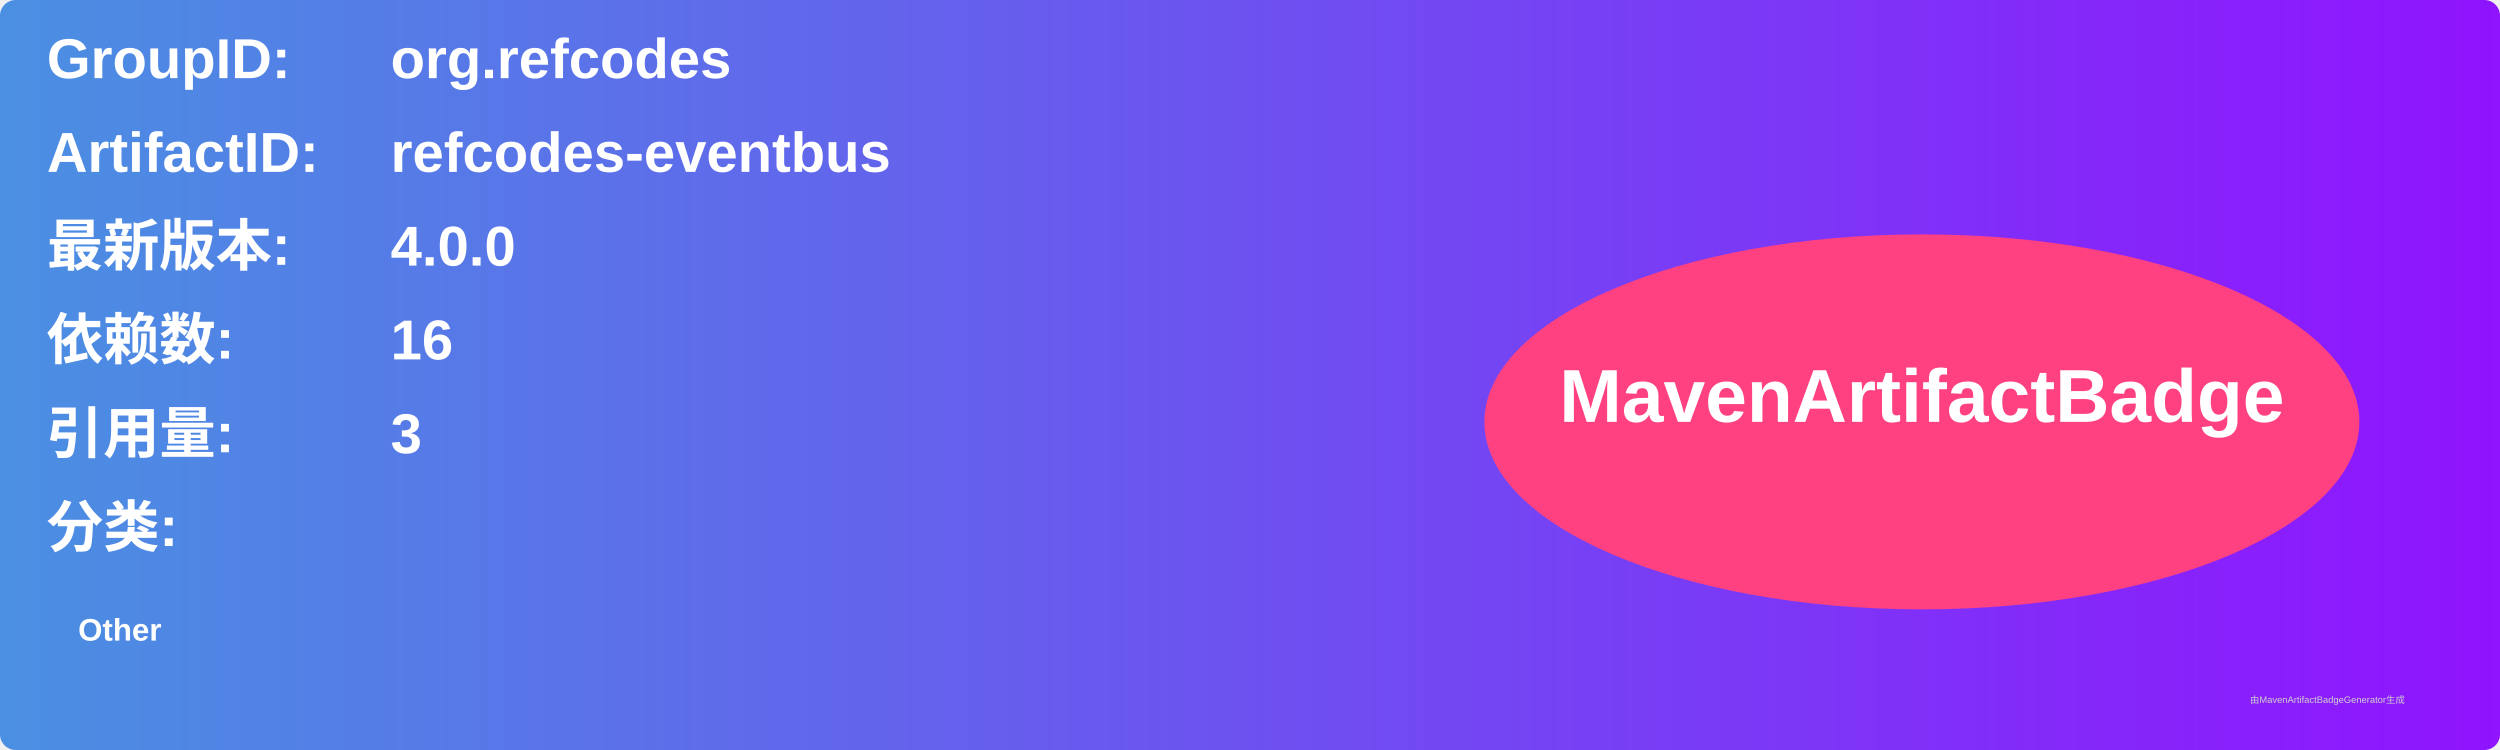
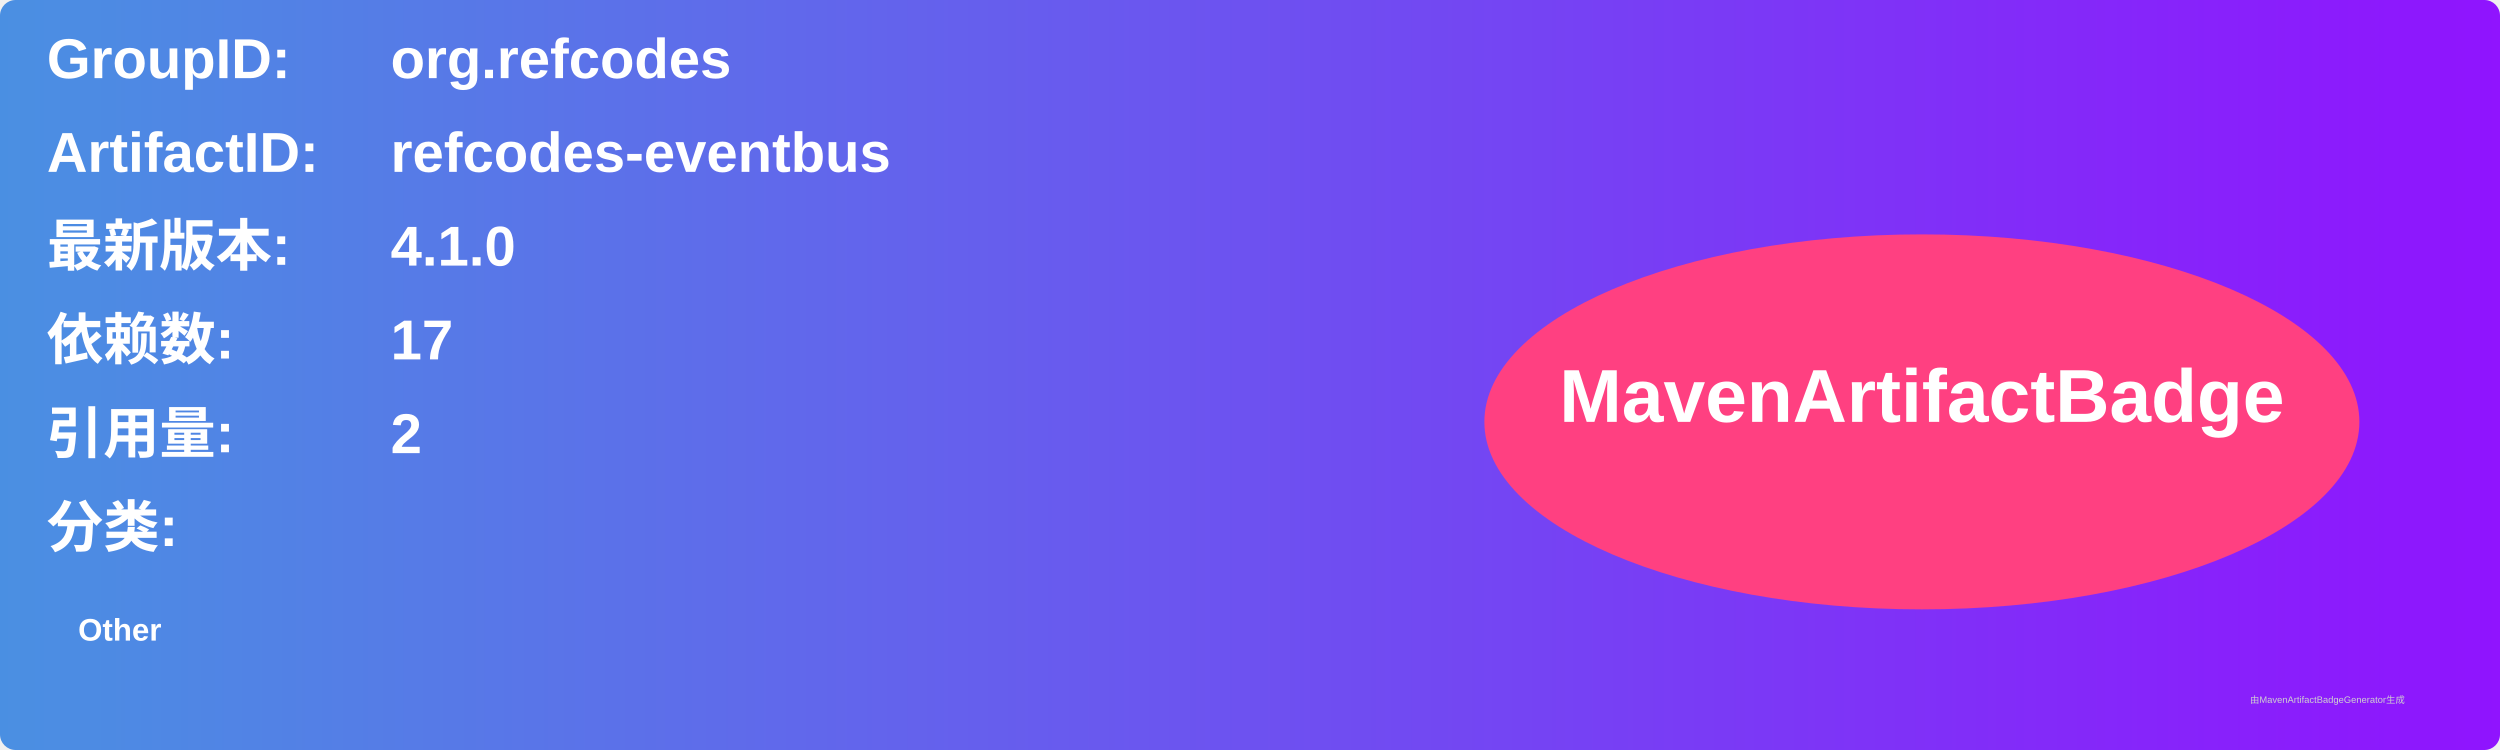
<svg xmlns="http://www.w3.org/2000/svg" width="800" height="240" viewBox="0 0 800 240">
  <linearGradient id="grad" x1="0%" y1="0%" x2="100%" y2="0%">
    <stop offset="0%" stop-color="#4a90e2" />
    <stop offset="100%" stop-color="#9013fe" />
  </linearGradient>
  <rect width="100%" height="100%" rx="5" ry="5" fill="url(#grad)" />
  <g transform="translate(15, 15)">
    <text x="0" y="10" font-family="Arial" font-size="18" fill="white" font-weight="bold" width="260">GroupID:</text>
    <text x="110" y="10" font-family="Arial" font-size="18" fill="white" font-weight="bold" width="460">org.refcodes</text>
    <text x="0" y="40" font-family="Arial" font-size="18" fill="white" font-weight="bold" width="260">ArtifactID:</text>
    <text x="110" y="40" font-family="Arial" font-size="18" fill="white" font-weight="bold" width="460">refcodes-eventbus</text>
    <text x="0" y="70" font-family="Arial" font-size="18" fill="white" font-weight="bold">最新版本:</text>
    <text x="110" y="70" font-family="Arial" font-size="18" fill="white" font-weight="bold">
-       <tspan font-weight="bold">4.0.0</tspan>
+       <tspan font-weight="bold">4.1.0</tspan>
    </text>
    <text x="0" y="100" font-family="Arial" font-size="18" fill="white" font-weight="bold">依赖数: </text>
    <text x="110" y="100" font-family="Arial" font-size="18" fill="white">
-       <tspan font-weight="bold">16</tspan>
+       <tspan font-weight="bold">17</tspan>
    </text>
    <text x="0" y="130" font-family="Arial" font-size="18" fill="white" font-weight="bold">引用量: </text>
    <text x="110" y="130" font-family="Arial" font-size="18" fill="white">
-       <tspan font-weight="bold">3</tspan>
+       <tspan font-weight="bold">2</tspan>
    </text>
    <text x="0" y="160" font-family="Arial" font-size="18" fill="white" font-weight="bold">分类:</text>
    <text x="10" y="190" font-family="Arial" font-size="10" fill="white">
      <tspan font-weight="bold">Other</tspan>
    </text>
    <ellipse cx="600" cy="120" rx="140" ry="60" fill="#ff4081" />
    <text x="600" y="120" text-anchor="middle" font-family="Arial" font-size="24" fill="white" font-weight="bold">MavenArtifactBadge</text>
  </g>
  <text x="720" y="225" font-family="Arial" font-size="3" fill="#d0d0d0">由MavenArtifactBadgeGenerator生成</text>
</svg>
